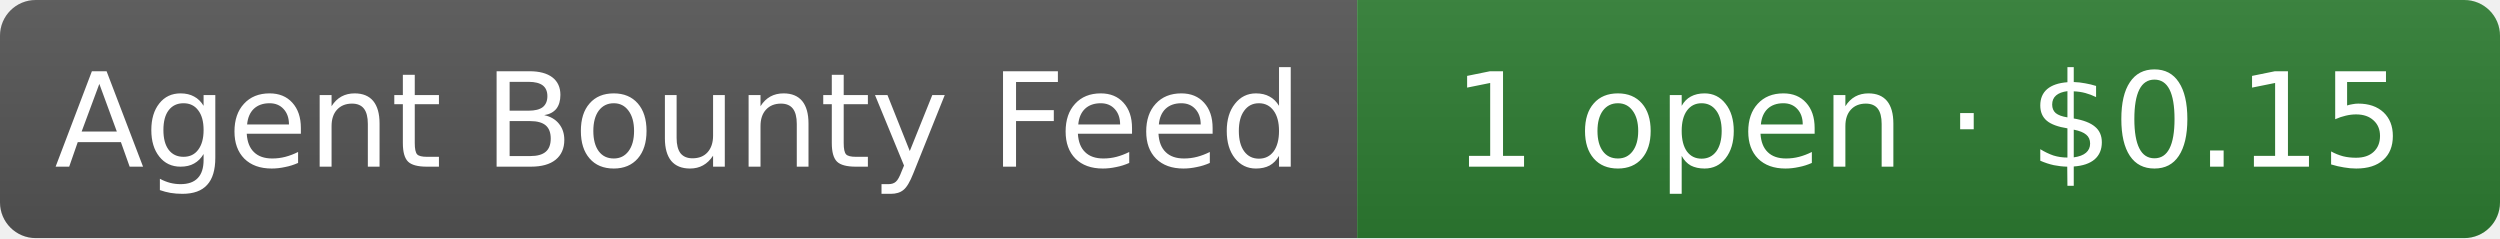
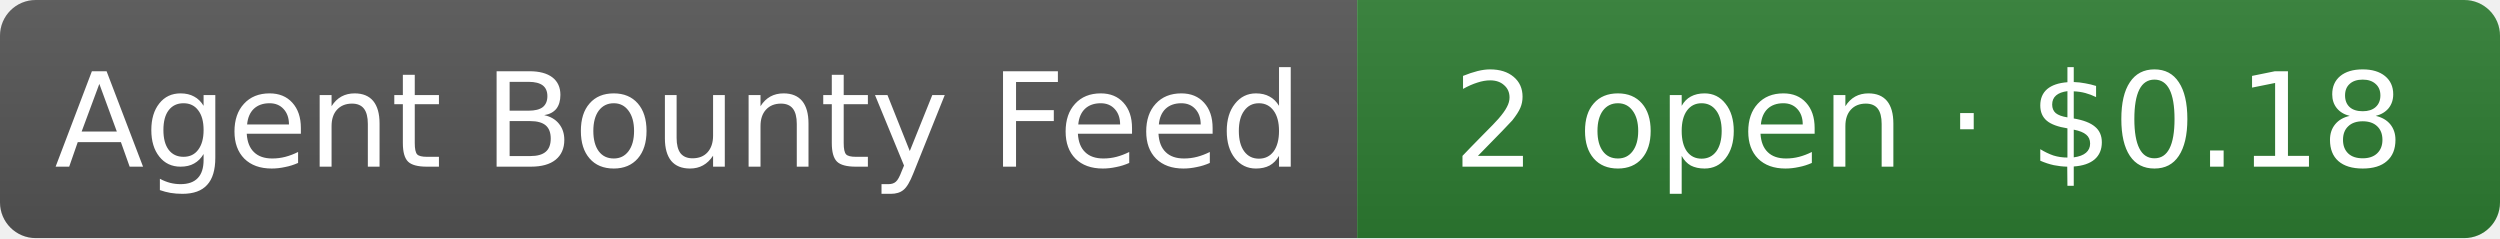
- <svg xmlns="http://www.w3.org/2000/svg" width="210" height="20" role="img" aria-label="Agent Bounty Feed: 1 open · $0.15">
+ <svg xmlns="http://www.w3.org/2000/svg" width="210" height="20" role="img" aria-label="Agent Bounty Feed: 2 open · $0.18">
  <linearGradient id="s" x2="0" y2="100%">
    <stop offset="0" stop-color="#bbb" stop-opacity=".1" />
    <stop offset="1" stop-opacity=".1" />
  </linearGradient>
  <clipPath id="r">
    <rect width="210" height="20" rx="3" fill="#fff" />
  </clipPath>
  <g clip-path="url(#r)">
    <rect width="114" height="20" fill="#555" />
    <rect x="114" width="96" height="20" fill="#2e7d32" />
    <rect width="210" height="20" fill="url(#s)" />
  </g>
  <g fill="#fff" text-anchor="middle" font-family="Verdana,Geneva,DejaVu Sans,sans-serif" font-size="11">
    <text x="57" y="14">Agent Bounty Feed</text>
-     <text x="162" y="14">1 open · $0.15</text>
+     <text x="162" y="14">2 open · $0.18</text>
  </g>
</svg>
